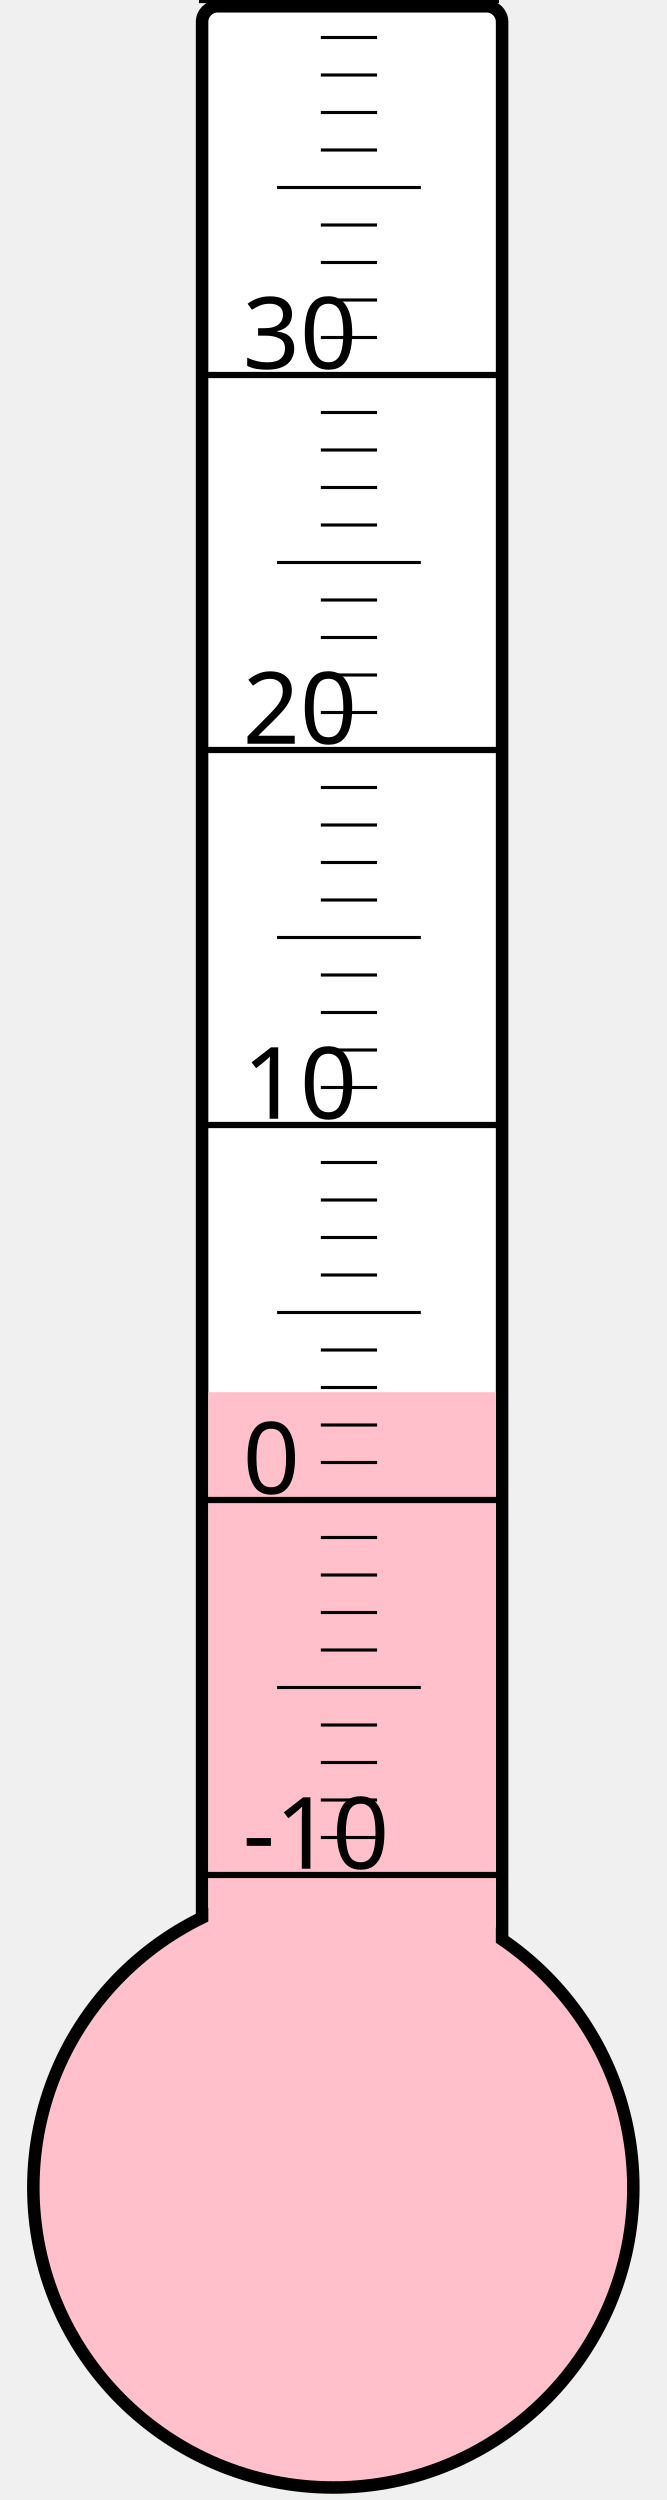
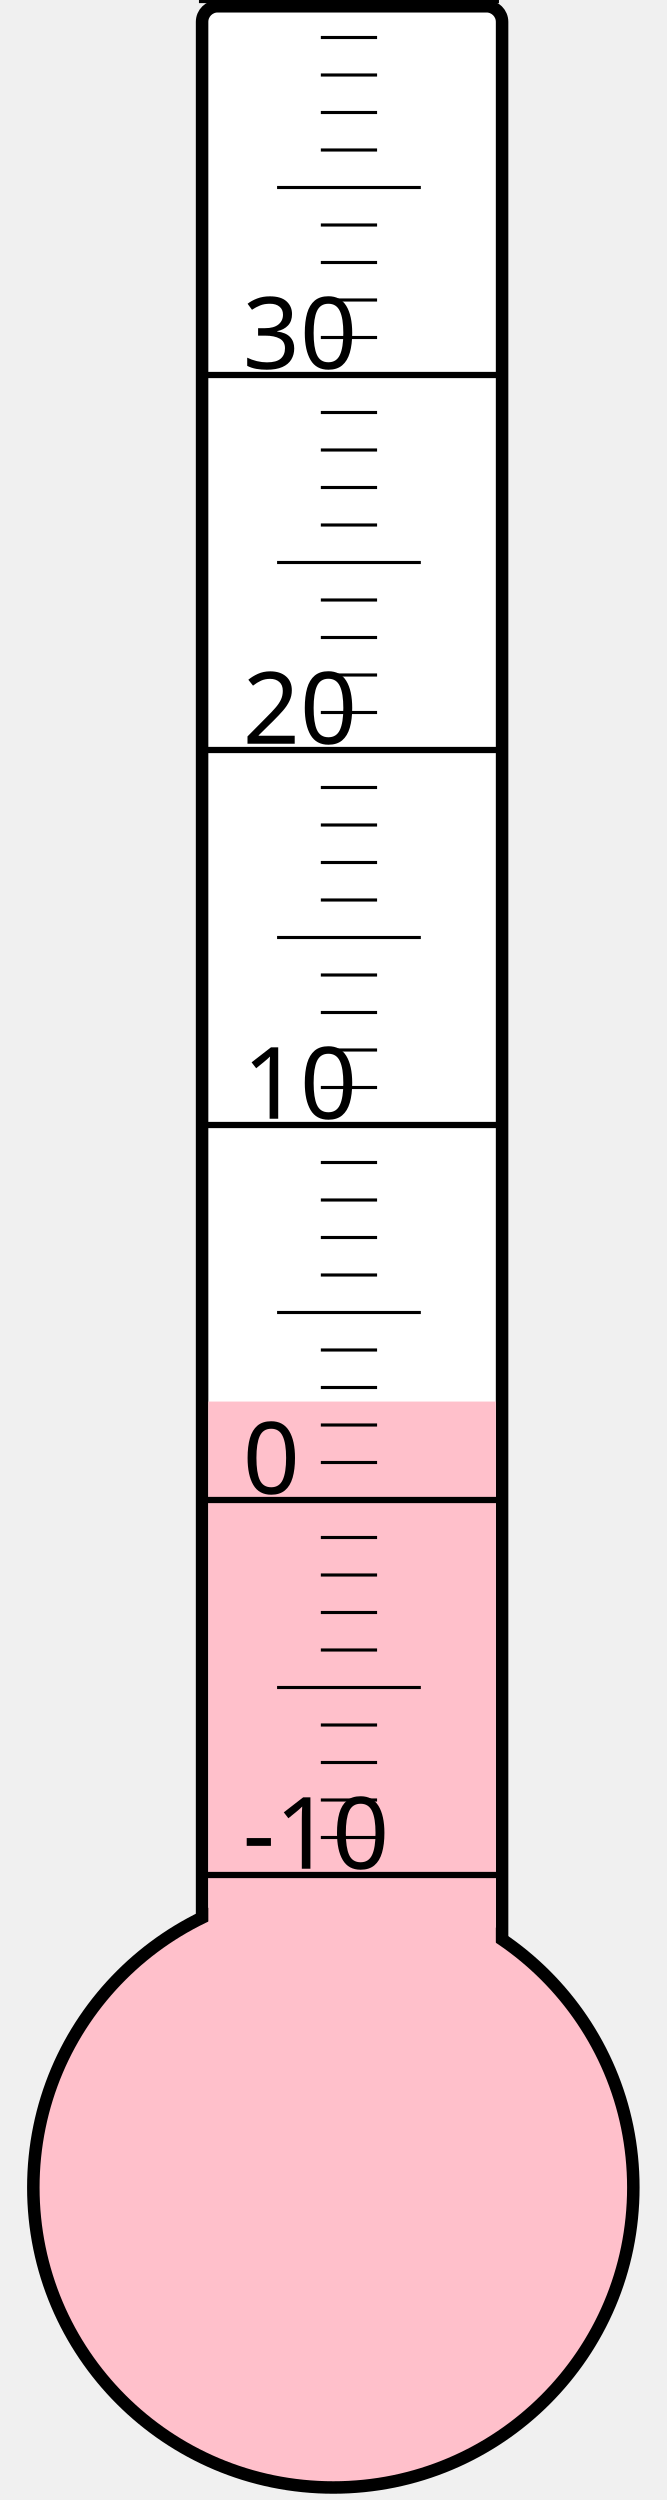
<svg xmlns="http://www.w3.org/2000/svg" width="40px" height="150px" viewBox="0 0 200 800">
  <rect width="200" height="800" x="0" y="0" style="fill: #ffffeb; fill-opacity: 0;" />
  <rect width="96" height="680" x="58" y="2" rx="5" ry="5" style="fill: white; fill-opacity: 1; stroke: black; stroke-width: 4;" />
  <circle cx="100" cy="700" r="96" style="fill: pink; stroke: black; stroke-width: 4;" />
-   <rect width="92" height="254.5" x="60" y="445.5" style="fill: pink; fill-opacity: 1; stroke-width: 0;" />
+   <rect width="92" height="251.5" x="60" y="448.5" style="fill: pink; fill-opacity: 1; stroke-width: 0;" />
  <text x="71" y="598" style="font-family: sans-serif; font-size: 24pt;">-10</text>
  <text x="71" y="478" style="font-family: sans-serif; font-size: 24pt;">0</text>
  <text x="71" y="358" style="font-family: sans-serif; font-size: 24pt;">10</text>
  <text x="71" y="238" style="font-family: sans-serif; font-size: 24pt;">20</text>
  <text x="71" y="118" style="font-family: sans-serif; font-size: 24pt;">30</text>
  <g style="stroke: black;">
    <line x1="57" y1="600" x2="153" y2="600" style="stroke-width: 2;" />
    <line x1="96" y1="588" x2="114" y2="588" style="stroke-width: 1;" />
    <line x1="96" y1="576" x2="114" y2="576" style="stroke-width: 1;" />
    <line x1="96" y1="564" x2="114" y2="564" style="stroke-width: 1;" />
    <line x1="96" y1="552" x2="114" y2="552" style="stroke-width: 1;" />
    <line x1="82" y1="540" x2="128" y2="540" style="stroke-width: 1;" />
    <line x1="96" y1="528" x2="114" y2="528" style="stroke-width: 1;" />
    <line x1="96" y1="516" x2="114" y2="516" style="stroke-width: 1;" />
    <line x1="96" y1="504" x2="114" y2="504" style="stroke-width: 1;" />
    <line x1="96" y1="492" x2="114" y2="492" style="stroke-width: 1;" />
    <line x1="57" y1="480" x2="153" y2="480" style="stroke-width: 2;" />
    <line x1="96" y1="468" x2="114" y2="468" style="stroke-width: 1;" />
    <line x1="96" y1="456" x2="114" y2="456" style="stroke-width: 1;" />
    <line x1="96" y1="444" x2="114" y2="444" style="stroke-width: 1;" />
    <line x1="96" y1="432" x2="114" y2="432" style="stroke-width: 1;" />
    <line x1="82" y1="420" x2="128" y2="420" style="stroke-width: 1;" />
    <line x1="96" y1="408" x2="114" y2="408" style="stroke-width: 1;" />
    <line x1="96" y1="396" x2="114" y2="396" style="stroke-width: 1;" />
    <line x1="96" y1="384" x2="114" y2="384" style="stroke-width: 1;" />
    <line x1="96" y1="372" x2="114" y2="372" style="stroke-width: 1;" />
    <line x1="57" y1="360" x2="153" y2="360" style="stroke-width: 2;" />
    <line x1="96" y1="348" x2="114" y2="348" style="stroke-width: 1;" />
    <line x1="96" y1="336" x2="114" y2="336" style="stroke-width: 1;" />
    <line x1="96" y1="324" x2="114" y2="324" style="stroke-width: 1;" />
    <line x1="96" y1="312" x2="114" y2="312" style="stroke-width: 1;" />
    <line x1="82" y1="300" x2="128" y2="300" style="stroke-width: 1;" />
    <line x1="96" y1="288" x2="114" y2="288" style="stroke-width: 1;" />
    <line x1="96" y1="276" x2="114" y2="276" style="stroke-width: 1;" />
    <line x1="96" y1="264" x2="114" y2="264" style="stroke-width: 1;" />
    <line x1="96" y1="252" x2="114" y2="252" style="stroke-width: 1;" />
    <line x1="57" y1="240" x2="153" y2="240" style="stroke-width: 2;" />
    <line x1="96" y1="228" x2="114" y2="228" style="stroke-width: 1;" />
    <line x1="96" y1="216" x2="114" y2="216" style="stroke-width: 1;" />
    <line x1="96" y1="204" x2="114" y2="204" style="stroke-width: 1;" />
    <line x1="96" y1="192" x2="114" y2="192" style="stroke-width: 1;" />
    <line x1="82" y1="180" x2="128" y2="180" style="stroke-width: 1;" />
    <line x1="96" y1="168" x2="114" y2="168" style="stroke-width: 1;" />
    <line x1="96" y1="156" x2="114" y2="156" style="stroke-width: 1;" />
    <line x1="96" y1="144" x2="114" y2="144" style="stroke-width: 1;" />
    <line x1="96" y1="132" x2="114" y2="132" style="stroke-width: 1;" />
    <line x1="57" y1="120" x2="153" y2="120" style="stroke-width: 2;" />
    <line x1="96" y1="108" x2="114" y2="108" style="stroke-width: 1;" />
    <line x1="96" y1="96" x2="114" y2="96" style="stroke-width: 1;" />
    <line x1="96" y1="84" x2="114" y2="84" style="stroke-width: 1;" />
    <line x1="96" y1="72" x2="114" y2="72" style="stroke-width: 1;" />
    <line x1="82" y1="60" x2="128" y2="60" style="stroke-width: 1;" />
    <line x1="96" y1="48" x2="114" y2="48" style="stroke-width: 1;" />
    <line x1="96" y1="36" x2="114" y2="36" style="stroke-width: 1;" />
    <line x1="96" y1="24" x2="114" y2="24" style="stroke-width: 1;" />
    <line x1="96" y1="12" x2="114" y2="12" style="stroke-width: 1;" />
    <line x1="57" y1="0" x2="153" y2="0" style="stroke-width: 2;" />
  </g>
</svg>
